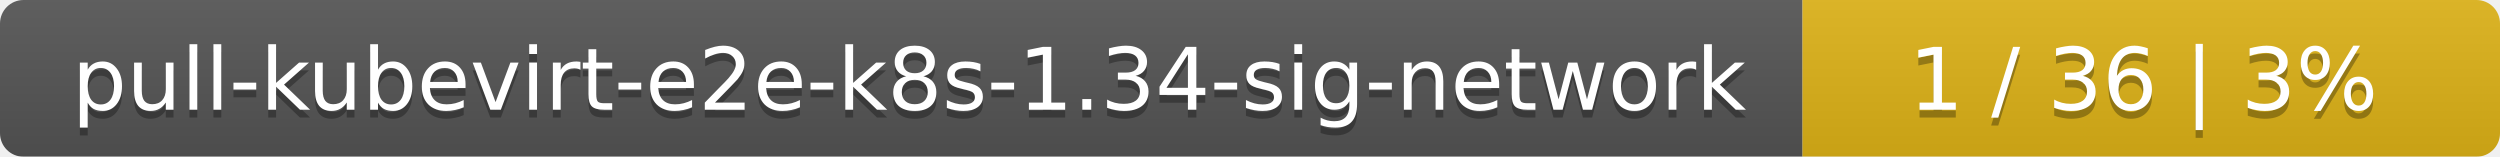
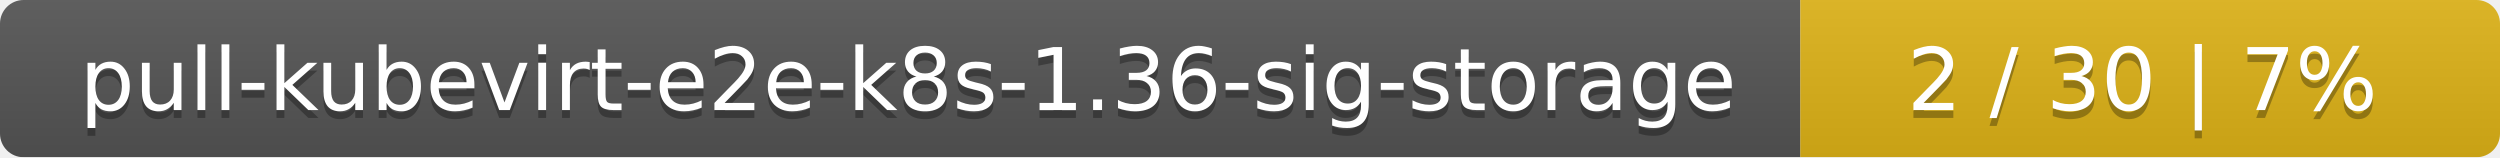
- <svg xmlns="http://www.w3.org/2000/svg" width="319" height="20">
+ <svg xmlns="http://www.w3.org/2000/svg" width="318" height="20">
  <linearGradient id="smooth" x2="0" y2="100%">
    <stop offset="0" stop-color="#bbb" stop-opacity=".1" />
    <stop offset="1" stop-opacity=".1" />
  </linearGradient>
  <mask id="round">
-     <rect width="319" height="20" rx="3" fill="#fff" />
+     <rect width="318" height="20" rx="3" fill="#fff" />
  </mask>
  <g mask="url(#round)">
-     <rect width="230" height="20" fill="#555" />
-     <rect x="230" width="89" height="20" fill="#dfb317" />
-     <rect width="319" height="20" fill="url(#smooth)" />
+     <rect width="229" height="20" fill="#555" />
+     <rect x="229" width="89" height="20" fill="#dfb317" />
+     <rect width="318" height="20" fill="url(#smooth)" />
  </g>
  <g fill="#fff" text-anchor="middle" font-family="DejaVu Sans,Verdana,Geneva,sans-serif" font-size="11">
-     <text x="116" y="15" fill="#010101" fill-opacity=".3">pull-kubevirt-e2e-k8s-1.34-sig-network</text>
-     <text x="116" y="14">pull-kubevirt-e2e-k8s-1.34-sig-network</text>
-     <text x="273.5" y="15" fill="#010101" fill-opacity=".3">1 / 36    |    3%</text>
-     <text x="273.5" y="14">1 / 36    |    3%</text>
+     <text x="115.5" y="15" fill="#010101" fill-opacity=".3">pull-kubevirt-e2e-k8s-1.36-sig-storage</text>
+     <text x="115.5" y="14">pull-kubevirt-e2e-k8s-1.36-sig-storage</text>
+     <text x="272.5" y="15" fill="#010101" fill-opacity=".3">2 / 30    |    7%</text>
+     <text x="272.5" y="14">2 / 30    |    7%</text>
  </g>
</svg>
